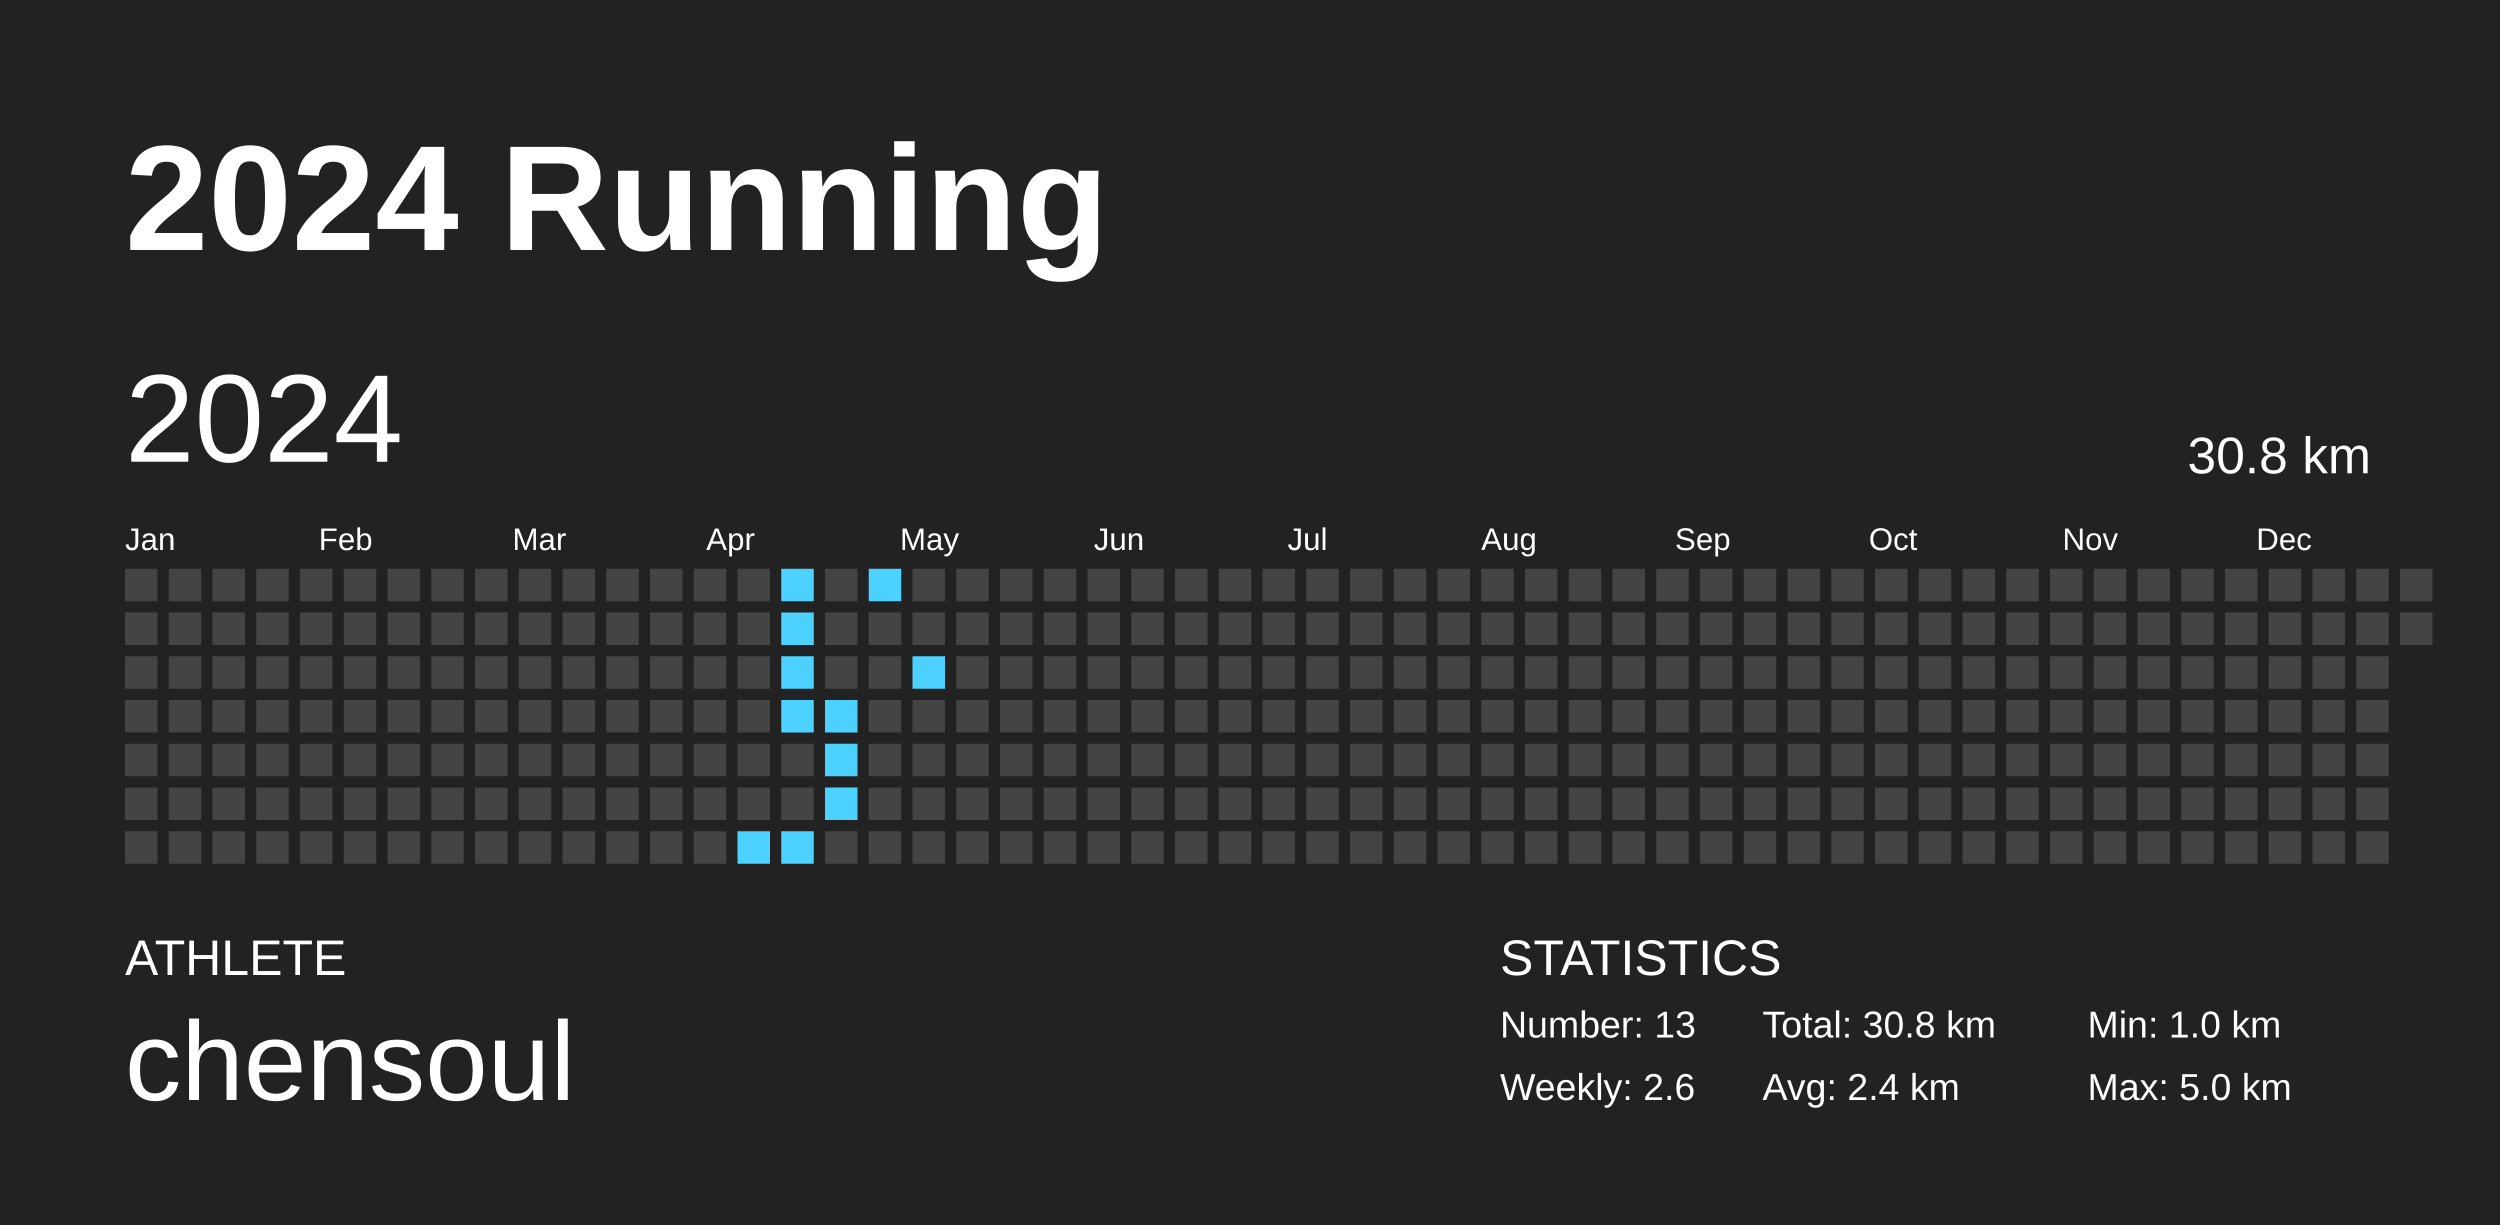
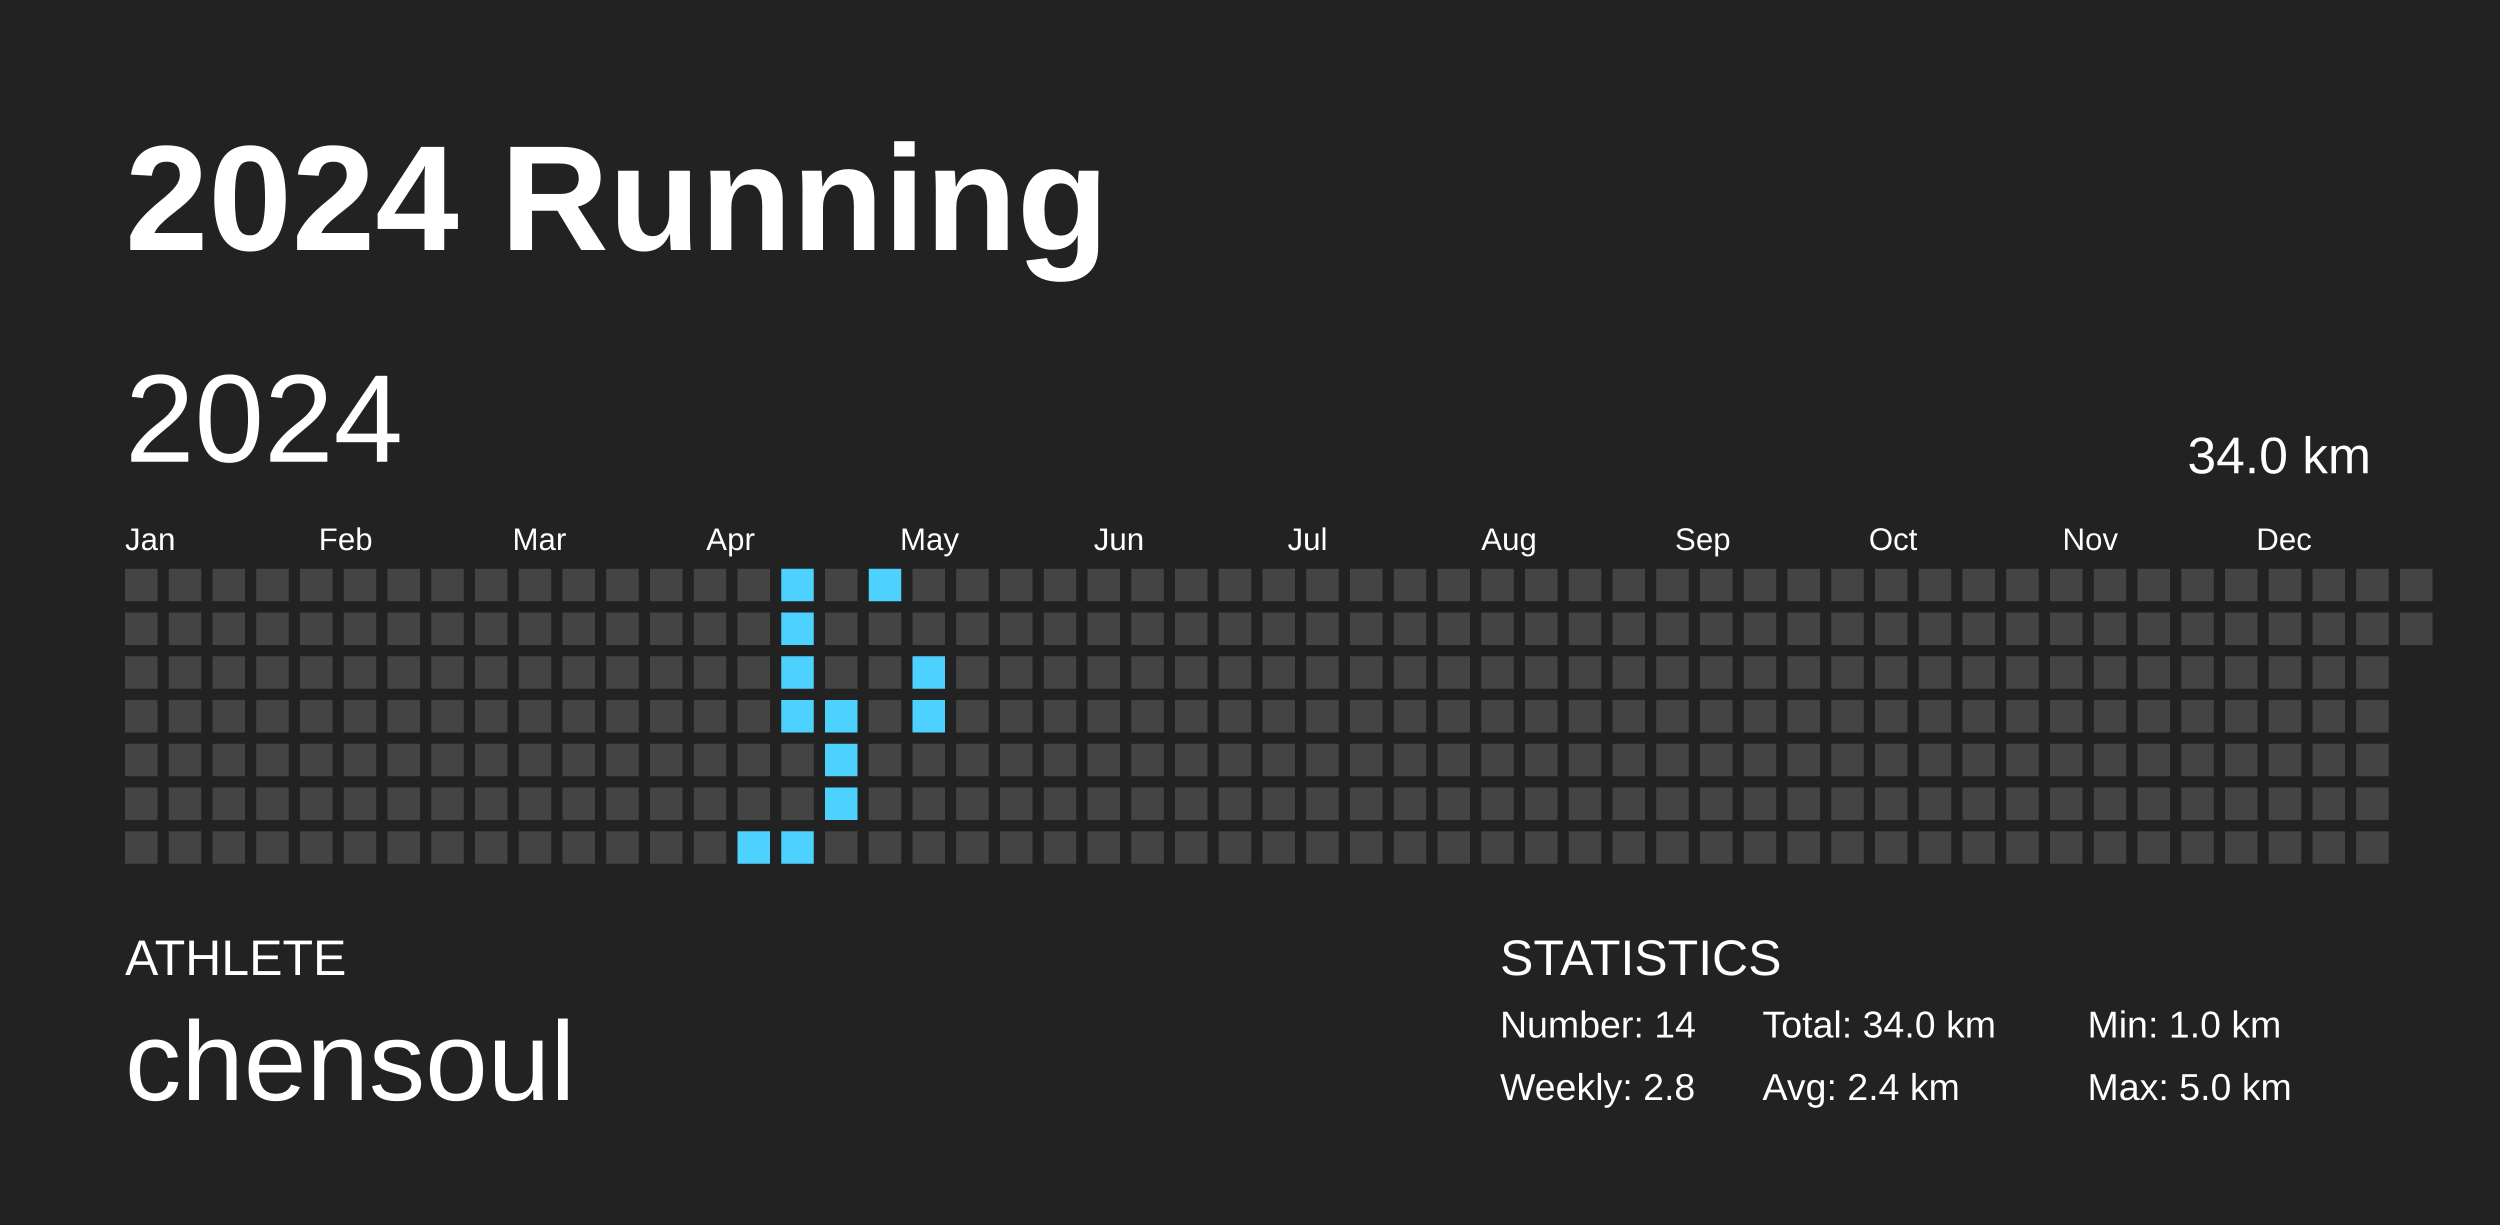
<svg xmlns="http://www.w3.org/2000/svg" baseProfile="full" height="98mm" version="1.1" viewBox="0,0,200,98" width="200mm">
  <defs />
  <rect fill="#222222" height="98" width="200" x="0" y="0" />
  <text fill="#FFFFFF" style="font-size:12px; font-family:Arial; font-weight:bold;" x="10" y="20">2024 Running</text>
  <text fill="#FFFFFF" style="font-size:4px; font-family:Arial" x="10" y="78">ATHLETE</text>
  <text fill="#FFFFFF" style="font-size:9px; font-family:Arial" x="10" y="88">chensoul</text>
  <text fill="#FFFFFF" style="font-size:4px; font-family:Arial" x="120" y="78">STATISTICS</text>
-   <text fill="#FFFFFF" style="font-size:3px; font-family:Arial" x="120" y="83">Number: 13</text>
-   <text fill="#FFFFFF" style="font-size:3px; font-family:Arial" x="120" y="88">Weekly: 2.6</text>
-   <text fill="#FFFFFF" style="font-size:3px; font-family:Arial" x="141" y="83">Total: 30.8 km</text>
+   <text fill="#FFFFFF" style="font-size:3px; font-family:Arial" x="120" y="83">Number: 14</text>
+   <text fill="#FFFFFF" style="font-size:3px; font-family:Arial" x="120" y="88">Weekly: 2.8</text>
+   <text fill="#FFFFFF" style="font-size:3px; font-family:Arial" x="141" y="83">Total: 34.0 km</text>
  <text fill="#FFFFFF" style="font-size:3px; font-family:Arial" x="141" y="88">Avg: 2.4 km</text>
  <text fill="#FFFFFF" style="font-size:3px; font-family:Arial" x="167" y="83">Min: 1.0 km</text>
  <text fill="#FFFFFF" style="font-size:3px; font-family:Arial" x="167" y="88">Max: 5.0 km</text>
  <text dominant-baseline="hanging" fill="#FFFFFF" style="font-size:10.0px; font-family:Arial;" x="10" y="30">2024</text>
-   <text dominant-baseline="hanging" fill="#FFFFFF" style="font-size:4.125px; font-family:Arial;" x="175" y="35">30.8 km</text>
+   <text dominant-baseline="hanging" fill="#FFFFFF" style="font-size:4.125px; font-family:Arial;" x="175" y="35">34.0 km</text>
  <text fill="#FFFFFF" style="font-size:2.5px; font-family:Arial" x="10.0" y="44">Jan</text>
  <text fill="#FFFFFF" style="font-size:2.5px; font-family:Arial" x="25.5" y="44">Feb</text>
  <text fill="#FFFFFF" style="font-size:2.5px; font-family:Arial" x="41.0" y="44">Mar</text>
  <text fill="#FFFFFF" style="font-size:2.5px; font-family:Arial" x="56.5" y="44">Apr</text>
  <text fill="#FFFFFF" style="font-size:2.5px; font-family:Arial" x="72.0" y="44">May</text>
  <text fill="#FFFFFF" style="font-size:2.5px; font-family:Arial" x="87.5" y="44">Jun</text>
  <text fill="#FFFFFF" style="font-size:2.5px; font-family:Arial" x="103.0" y="44">Jul</text>
  <text fill="#FFFFFF" style="font-size:2.5px; font-family:Arial" x="118.5" y="44">Aug</text>
  <text fill="#FFFFFF" style="font-size:2.5px; font-family:Arial" x="134.0" y="44">Sep</text>
  <text fill="#FFFFFF" style="font-size:2.5px; font-family:Arial" x="149.5" y="44">Oct</text>
  <text fill="#FFFFFF" style="font-size:2.5px; font-family:Arial" x="165.0" y="44">Nov</text>
  <text fill="#FFFFFF" style="font-size:2.5px; font-family:Arial" x="180.5" y="44">Dec</text>
  <rect fill="#444444" height="2.6" width="2.6" x="10.0" y="45.5" />
  <rect fill="#444444" height="2.6" width="2.6" x="10.0" y="49.0" />
  <rect fill="#444444" height="2.6" width="2.6" x="10.0" y="52.5" />
  <rect fill="#444444" height="2.6" width="2.6" x="10.0" y="56.0" />
  <rect fill="#444444" height="2.6" width="2.6" x="10.0" y="59.5" />
  <rect fill="#444444" height="2.6" width="2.6" x="10.0" y="63.0" />
  <rect fill="#444444" height="2.6" width="2.6" x="10.0" y="66.5" />
  <rect fill="#444444" height="2.6" width="2.6" x="13.5" y="45.5" />
  <rect fill="#444444" height="2.6" width="2.6" x="13.5" y="49.0" />
  <rect fill="#444444" height="2.6" width="2.6" x="13.5" y="52.5" />
  <rect fill="#444444" height="2.6" width="2.6" x="13.5" y="56.0" />
  <rect fill="#444444" height="2.6" width="2.6" x="13.5" y="59.5" />
  <rect fill="#444444" height="2.6" width="2.6" x="13.5" y="63.0" />
  <rect fill="#444444" height="2.6" width="2.6" x="13.5" y="66.5" />
  <rect fill="#444444" height="2.6" width="2.6" x="17.0" y="45.5" />
  <rect fill="#444444" height="2.6" width="2.6" x="17.0" y="49.0" />
  <rect fill="#444444" height="2.6" width="2.6" x="17.0" y="52.5" />
  <rect fill="#444444" height="2.6" width="2.6" x="17.0" y="56.0" />
  <rect fill="#444444" height="2.6" width="2.6" x="17.0" y="59.5" />
  <rect fill="#444444" height="2.6" width="2.6" x="17.0" y="63.0" />
  <rect fill="#444444" height="2.6" width="2.6" x="17.0" y="66.5" />
  <rect fill="#444444" height="2.6" width="2.6" x="20.5" y="45.5" />
  <rect fill="#444444" height="2.6" width="2.6" x="20.5" y="49.0" />
  <rect fill="#444444" height="2.6" width="2.6" x="20.5" y="52.5" />
  <rect fill="#444444" height="2.6" width="2.6" x="20.5" y="56.0" />
  <rect fill="#444444" height="2.6" width="2.6" x="20.5" y="59.5" />
  <rect fill="#444444" height="2.6" width="2.6" x="20.5" y="63.0" />
  <rect fill="#444444" height="2.6" width="2.6" x="20.5" y="66.5" />
  <rect fill="#444444" height="2.6" width="2.6" x="24.0" y="45.5" />
  <rect fill="#444444" height="2.6" width="2.6" x="24.0" y="49.0" />
  <rect fill="#444444" height="2.6" width="2.6" x="24.0" y="52.5" />
  <rect fill="#444444" height="2.6" width="2.6" x="24.0" y="56.0" />
  <rect fill="#444444" height="2.6" width="2.6" x="24.0" y="59.5" />
  <rect fill="#444444" height="2.6" width="2.6" x="24.0" y="63.0" />
  <rect fill="#444444" height="2.6" width="2.6" x="24.0" y="66.5" />
  <rect fill="#444444" height="2.6" width="2.6" x="27.5" y="45.5" />
  <rect fill="#444444" height="2.6" width="2.6" x="27.5" y="49.0" />
  <rect fill="#444444" height="2.6" width="2.6" x="27.5" y="52.5" />
  <rect fill="#444444" height="2.6" width="2.6" x="27.5" y="56.0" />
  <rect fill="#444444" height="2.6" width="2.6" x="27.5" y="59.5" />
  <rect fill="#444444" height="2.6" width="2.6" x="27.5" y="63.0" />
  <rect fill="#444444" height="2.6" width="2.6" x="27.5" y="66.5" />
  <rect fill="#444444" height="2.6" width="2.6" x="31.0" y="45.5" />
  <rect fill="#444444" height="2.6" width="2.6" x="31.0" y="49.0" />
  <rect fill="#444444" height="2.6" width="2.6" x="31.0" y="52.5" />
  <rect fill="#444444" height="2.6" width="2.6" x="31.0" y="56.0" />
  <rect fill="#444444" height="2.6" width="2.6" x="31.0" y="59.5" />
  <rect fill="#444444" height="2.6" width="2.6" x="31.0" y="63.0" />
  <rect fill="#444444" height="2.6" width="2.6" x="31.0" y="66.5" />
  <rect fill="#444444" height="2.6" width="2.6" x="34.5" y="45.5" />
  <rect fill="#444444" height="2.6" width="2.6" x="34.5" y="49.0" />
  <rect fill="#444444" height="2.6" width="2.6" x="34.5" y="52.5" />
  <rect fill="#444444" height="2.6" width="2.6" x="34.5" y="56.0" />
  <rect fill="#444444" height="2.6" width="2.6" x="34.5" y="59.5" />
  <rect fill="#444444" height="2.6" width="2.6" x="34.5" y="63.0" />
  <rect fill="#444444" height="2.6" width="2.6" x="34.5" y="66.5" />
  <rect fill="#444444" height="2.6" width="2.6" x="38.0" y="45.5" />
  <rect fill="#444444" height="2.6" width="2.6" x="38.0" y="49.0" />
  <rect fill="#444444" height="2.6" width="2.6" x="38.0" y="52.5" />
  <rect fill="#444444" height="2.6" width="2.6" x="38.0" y="56.0" />
  <rect fill="#444444" height="2.6" width="2.6" x="38.0" y="59.5" />
  <rect fill="#444444" height="2.6" width="2.6" x="38.0" y="63.0" />
  <rect fill="#444444" height="2.6" width="2.6" x="38.0" y="66.5" />
  <rect fill="#444444" height="2.6" width="2.6" x="41.5" y="45.5" />
  <rect fill="#444444" height="2.6" width="2.6" x="41.5" y="49.0" />
  <rect fill="#444444" height="2.6" width="2.6" x="41.5" y="52.5" />
  <rect fill="#444444" height="2.6" width="2.6" x="41.5" y="56.0" />
  <rect fill="#444444" height="2.6" width="2.6" x="41.5" y="59.5" />
  <rect fill="#444444" height="2.6" width="2.6" x="41.5" y="63.0" />
  <rect fill="#444444" height="2.6" width="2.6" x="41.5" y="66.5" />
  <rect fill="#444444" height="2.6" width="2.6" x="45.0" y="45.5" />
  <rect fill="#444444" height="2.6" width="2.6" x="45.0" y="49.0" />
  <rect fill="#444444" height="2.6" width="2.6" x="45.0" y="52.5" />
  <rect fill="#444444" height="2.6" width="2.6" x="45.0" y="56.0" />
  <rect fill="#444444" height="2.6" width="2.6" x="45.0" y="59.5" />
  <rect fill="#444444" height="2.6" width="2.6" x="45.0" y="63.0" />
  <rect fill="#444444" height="2.6" width="2.6" x="45.0" y="66.5" />
  <rect fill="#444444" height="2.6" width="2.6" x="48.5" y="45.5" />
  <rect fill="#444444" height="2.6" width="2.6" x="48.5" y="49.0" />
  <rect fill="#444444" height="2.6" width="2.6" x="48.5" y="52.5" />
  <rect fill="#444444" height="2.6" width="2.6" x="48.5" y="56.0" />
  <rect fill="#444444" height="2.6" width="2.6" x="48.5" y="59.5" />
  <rect fill="#444444" height="2.6" width="2.6" x="48.5" y="63.0" />
  <rect fill="#444444" height="2.6" width="2.6" x="48.5" y="66.5" />
  <rect fill="#444444" height="2.6" width="2.6" x="52.0" y="45.5" />
  <rect fill="#444444" height="2.6" width="2.6" x="52.0" y="49.0" />
  <rect fill="#444444" height="2.6" width="2.6" x="52.0" y="52.5" />
  <rect fill="#444444" height="2.6" width="2.6" x="52.0" y="56.0" />
  <rect fill="#444444" height="2.6" width="2.6" x="52.0" y="59.5" />
  <rect fill="#444444" height="2.6" width="2.6" x="52.0" y="63.0" />
  <rect fill="#444444" height="2.6" width="2.6" x="52.0" y="66.5" />
  <rect fill="#444444" height="2.6" width="2.6" x="55.5" y="45.5" />
  <rect fill="#444444" height="2.6" width="2.6" x="55.5" y="49.0" />
  <rect fill="#444444" height="2.6" width="2.6" x="55.5" y="52.5" />
  <rect fill="#444444" height="2.6" width="2.6" x="55.5" y="56.0" />
  <rect fill="#444444" height="2.6" width="2.6" x="55.5" y="59.5" />
  <rect fill="#444444" height="2.6" width="2.6" x="55.5" y="63.0" />
  <rect fill="#444444" height="2.6" width="2.6" x="55.5" y="66.5" />
  <rect fill="#444444" height="2.6" width="2.6" x="59.0" y="45.5" />
  <rect fill="#444444" height="2.6" width="2.6" x="59.0" y="49.0" />
  <rect fill="#444444" height="2.6" width="2.6" x="59.0" y="52.5" />
  <rect fill="#444444" height="2.6" width="2.6" x="59.0" y="56.0" />
  <rect fill="#444444" height="2.6" width="2.6" x="59.0" y="59.5" />
  <rect fill="#444444" height="2.6" width="2.6" x="59.0" y="63.0" />
  <rect fill="#4dd2ff" height="2.6" width="2.6" x="59.0" y="66.5" />
  <rect fill="#4dd2ff" height="2.6" width="2.6" x="62.5" y="45.5" />
  <rect fill="#4dd2ff" height="2.6" width="2.6" x="62.5" y="49.0" />
  <rect fill="#4dd2ff" height="2.6" width="2.6" x="62.5" y="52.5" />
  <rect fill="#4dd2ff" height="2.6" width="2.6" x="62.5" y="56.0" />
  <rect fill="#444444" height="2.6" width="2.6" x="62.5" y="59.5" />
  <rect fill="#444444" height="2.6" width="2.6" x="62.5" y="63.0" />
  <rect fill="#4dd2ff" height="2.6" width="2.6" x="62.5" y="66.5" />
  <rect fill="#444444" height="2.6" width="2.6" x="66.0" y="45.5" />
  <rect fill="#444444" height="2.6" width="2.6" x="66.0" y="49.0" />
  <rect fill="#444444" height="2.6" width="2.6" x="66.0" y="52.5" />
  <rect fill="#4dd2ff" height="2.6" width="2.6" x="66.0" y="56.0" />
  <rect fill="#4dd2ff" height="2.6" width="2.6" x="66.0" y="59.5" />
  <rect fill="#4dd2ff" height="2.6" width="2.6" x="66.0" y="63.0" />
  <rect fill="#444444" height="2.6" width="2.6" x="66.0" y="66.5" />
  <rect fill="#4dd2ff" height="2.6" width="2.6" x="69.5" y="45.5" />
  <rect fill="#444444" height="2.6" width="2.6" x="69.5" y="49.0" />
  <rect fill="#444444" height="2.6" width="2.6" x="69.5" y="52.5" />
  <rect fill="#444444" height="2.6" width="2.6" x="69.5" y="56.0" />
  <rect fill="#444444" height="2.6" width="2.6" x="69.5" y="59.5" />
  <rect fill="#444444" height="2.6" width="2.6" x="69.5" y="63.0" />
  <rect fill="#444444" height="2.6" width="2.6" x="69.5" y="66.5" />
  <rect fill="#444444" height="2.6" width="2.6" x="73.0" y="45.5" />
  <rect fill="#444444" height="2.6" width="2.6" x="73.0" y="49.0" />
  <rect fill="#4dd2ff" height="2.6" width="2.6" x="73.0" y="52.5" />
-   <rect fill="#444444" height="2.6" width="2.6" x="73.0" y="56.0" />
+   <rect fill="#4dd2ff" height="2.6" width="2.6" x="73.0" y="56.0" />
  <rect fill="#444444" height="2.6" width="2.6" x="73.0" y="59.5" />
  <rect fill="#444444" height="2.6" width="2.6" x="73.0" y="63.0" />
  <rect fill="#444444" height="2.6" width="2.6" x="73.0" y="66.5" />
  <rect fill="#444444" height="2.6" width="2.6" x="76.5" y="45.5" />
  <rect fill="#444444" height="2.6" width="2.6" x="76.5" y="49.0" />
  <rect fill="#444444" height="2.6" width="2.6" x="76.5" y="52.5" />
  <rect fill="#444444" height="2.6" width="2.6" x="76.5" y="56.0" />
  <rect fill="#444444" height="2.6" width="2.6" x="76.5" y="59.5" />
  <rect fill="#444444" height="2.6" width="2.6" x="76.5" y="63.0" />
  <rect fill="#444444" height="2.6" width="2.6" x="76.5" y="66.5" />
  <rect fill="#444444" height="2.6" width="2.6" x="80.0" y="45.5" />
  <rect fill="#444444" height="2.6" width="2.6" x="80.0" y="49.0" />
  <rect fill="#444444" height="2.6" width="2.6" x="80.0" y="52.5" />
  <rect fill="#444444" height="2.6" width="2.6" x="80.0" y="56.0" />
  <rect fill="#444444" height="2.6" width="2.6" x="80.0" y="59.5" />
  <rect fill="#444444" height="2.6" width="2.6" x="80.0" y="63.0" />
  <rect fill="#444444" height="2.6" width="2.6" x="80.0" y="66.5" />
  <rect fill="#444444" height="2.6" width="2.6" x="83.5" y="45.5" />
  <rect fill="#444444" height="2.6" width="2.6" x="83.5" y="49.0" />
  <rect fill="#444444" height="2.6" width="2.6" x="83.5" y="52.5" />
  <rect fill="#444444" height="2.6" width="2.6" x="83.5" y="56.0" />
  <rect fill="#444444" height="2.6" width="2.6" x="83.5" y="59.5" />
  <rect fill="#444444" height="2.6" width="2.6" x="83.5" y="63.0" />
  <rect fill="#444444" height="2.6" width="2.6" x="83.5" y="66.5" />
  <rect fill="#444444" height="2.6" width="2.6" x="87.0" y="45.5" />
  <rect fill="#444444" height="2.6" width="2.6" x="87.0" y="49.0" />
  <rect fill="#444444" height="2.6" width="2.6" x="87.0" y="52.5" />
  <rect fill="#444444" height="2.6" width="2.6" x="87.0" y="56.0" />
  <rect fill="#444444" height="2.6" width="2.6" x="87.0" y="59.5" />
  <rect fill="#444444" height="2.6" width="2.6" x="87.0" y="63.0" />
  <rect fill="#444444" height="2.6" width="2.6" x="87.0" y="66.5" />
  <rect fill="#444444" height="2.6" width="2.6" x="90.5" y="45.5" />
  <rect fill="#444444" height="2.6" width="2.6" x="90.5" y="49.0" />
  <rect fill="#444444" height="2.6" width="2.6" x="90.5" y="52.5" />
  <rect fill="#444444" height="2.6" width="2.6" x="90.5" y="56.0" />
  <rect fill="#444444" height="2.6" width="2.6" x="90.5" y="59.5" />
  <rect fill="#444444" height="2.6" width="2.6" x="90.5" y="63.0" />
  <rect fill="#444444" height="2.6" width="2.6" x="90.5" y="66.5" />
  <rect fill="#444444" height="2.6" width="2.6" x="94.0" y="45.5" />
  <rect fill="#444444" height="2.6" width="2.6" x="94.0" y="49.0" />
  <rect fill="#444444" height="2.6" width="2.6" x="94.0" y="52.5" />
  <rect fill="#444444" height="2.6" width="2.6" x="94.0" y="56.0" />
  <rect fill="#444444" height="2.6" width="2.6" x="94.0" y="59.5" />
  <rect fill="#444444" height="2.6" width="2.6" x="94.0" y="63.0" />
  <rect fill="#444444" height="2.6" width="2.6" x="94.0" y="66.5" />
  <rect fill="#444444" height="2.6" width="2.6" x="97.5" y="45.5" />
  <rect fill="#444444" height="2.6" width="2.6" x="97.5" y="49.0" />
  <rect fill="#444444" height="2.6" width="2.6" x="97.5" y="52.5" />
  <rect fill="#444444" height="2.6" width="2.6" x="97.5" y="56.0" />
  <rect fill="#444444" height="2.6" width="2.6" x="97.5" y="59.5" />
  <rect fill="#444444" height="2.6" width="2.6" x="97.5" y="63.0" />
  <rect fill="#444444" height="2.6" width="2.6" x="97.5" y="66.5" />
  <rect fill="#444444" height="2.6" width="2.6" x="101.0" y="45.5" />
  <rect fill="#444444" height="2.6" width="2.6" x="101.0" y="49.0" />
  <rect fill="#444444" height="2.6" width="2.6" x="101.0" y="52.5" />
  <rect fill="#444444" height="2.6" width="2.6" x="101.0" y="56.0" />
  <rect fill="#444444" height="2.6" width="2.6" x="101.0" y="59.5" />
  <rect fill="#444444" height="2.6" width="2.6" x="101.0" y="63.0" />
  <rect fill="#444444" height="2.6" width="2.6" x="101.0" y="66.5" />
  <rect fill="#444444" height="2.6" width="2.6" x="104.5" y="45.5" />
  <rect fill="#444444" height="2.6" width="2.6" x="104.5" y="49.0" />
  <rect fill="#444444" height="2.6" width="2.6" x="104.5" y="52.5" />
  <rect fill="#444444" height="2.6" width="2.6" x="104.5" y="56.0" />
  <rect fill="#444444" height="2.6" width="2.6" x="104.5" y="59.5" />
  <rect fill="#444444" height="2.6" width="2.6" x="104.5" y="63.0" />
  <rect fill="#444444" height="2.6" width="2.6" x="104.5" y="66.5" />
  <rect fill="#444444" height="2.6" width="2.6" x="108.0" y="45.5" />
  <rect fill="#444444" height="2.6" width="2.6" x="108.0" y="49.0" />
  <rect fill="#444444" height="2.6" width="2.6" x="108.0" y="52.5" />
  <rect fill="#444444" height="2.6" width="2.6" x="108.0" y="56.0" />
  <rect fill="#444444" height="2.6" width="2.6" x="108.0" y="59.5" />
  <rect fill="#444444" height="2.6" width="2.6" x="108.0" y="63.0" />
  <rect fill="#444444" height="2.6" width="2.6" x="108.0" y="66.5" />
  <rect fill="#444444" height="2.6" width="2.6" x="111.5" y="45.5" />
  <rect fill="#444444" height="2.6" width="2.6" x="111.5" y="49.0" />
  <rect fill="#444444" height="2.6" width="2.6" x="111.5" y="52.5" />
  <rect fill="#444444" height="2.6" width="2.6" x="111.5" y="56.0" />
  <rect fill="#444444" height="2.6" width="2.6" x="111.5" y="59.5" />
  <rect fill="#444444" height="2.6" width="2.6" x="111.5" y="63.0" />
  <rect fill="#444444" height="2.6" width="2.6" x="111.5" y="66.5" />
  <rect fill="#444444" height="2.6" width="2.6" x="115.0" y="45.5" />
  <rect fill="#444444" height="2.6" width="2.6" x="115.0" y="49.0" />
  <rect fill="#444444" height="2.6" width="2.6" x="115.0" y="52.5" />
  <rect fill="#444444" height="2.6" width="2.6" x="115.0" y="56.0" />
  <rect fill="#444444" height="2.6" width="2.6" x="115.0" y="59.5" />
  <rect fill="#444444" height="2.6" width="2.6" x="115.0" y="63.0" />
  <rect fill="#444444" height="2.6" width="2.6" x="115.0" y="66.5" />
  <rect fill="#444444" height="2.6" width="2.6" x="118.5" y="45.5" />
  <rect fill="#444444" height="2.6" width="2.6" x="118.5" y="49.0" />
  <rect fill="#444444" height="2.6" width="2.6" x="118.5" y="52.5" />
  <rect fill="#444444" height="2.6" width="2.6" x="118.5" y="56.0" />
  <rect fill="#444444" height="2.6" width="2.6" x="118.5" y="59.5" />
  <rect fill="#444444" height="2.6" width="2.6" x="118.5" y="63.0" />
  <rect fill="#444444" height="2.6" width="2.6" x="118.5" y="66.5" />
  <rect fill="#444444" height="2.6" width="2.6" x="122.0" y="45.5" />
  <rect fill="#444444" height="2.6" width="2.6" x="122.0" y="49.0" />
  <rect fill="#444444" height="2.6" width="2.6" x="122.0" y="52.5" />
  <rect fill="#444444" height="2.6" width="2.6" x="122.0" y="56.0" />
  <rect fill="#444444" height="2.6" width="2.6" x="122.0" y="59.5" />
  <rect fill="#444444" height="2.6" width="2.6" x="122.0" y="63.0" />
  <rect fill="#444444" height="2.6" width="2.6" x="122.0" y="66.5" />
  <rect fill="#444444" height="2.6" width="2.6" x="125.5" y="45.5" />
  <rect fill="#444444" height="2.6" width="2.6" x="125.5" y="49.0" />
  <rect fill="#444444" height="2.6" width="2.6" x="125.5" y="52.5" />
  <rect fill="#444444" height="2.6" width="2.6" x="125.5" y="56.0" />
  <rect fill="#444444" height="2.6" width="2.6" x="125.5" y="59.5" />
  <rect fill="#444444" height="2.6" width="2.6" x="125.5" y="63.0" />
  <rect fill="#444444" height="2.6" width="2.6" x="125.5" y="66.5" />
  <rect fill="#444444" height="2.6" width="2.6" x="129.0" y="45.5" />
  <rect fill="#444444" height="2.6" width="2.6" x="129.0" y="49.0" />
  <rect fill="#444444" height="2.6" width="2.6" x="129.0" y="52.5" />
  <rect fill="#444444" height="2.6" width="2.6" x="129.0" y="56.0" />
  <rect fill="#444444" height="2.6" width="2.6" x="129.0" y="59.5" />
  <rect fill="#444444" height="2.6" width="2.6" x="129.0" y="63.0" />
  <rect fill="#444444" height="2.6" width="2.6" x="129.0" y="66.5" />
  <rect fill="#444444" height="2.6" width="2.6" x="132.5" y="45.5" />
  <rect fill="#444444" height="2.6" width="2.6" x="132.5" y="49.0" />
  <rect fill="#444444" height="2.6" width="2.6" x="132.5" y="52.5" />
  <rect fill="#444444" height="2.6" width="2.6" x="132.5" y="56.0" />
  <rect fill="#444444" height="2.6" width="2.6" x="132.5" y="59.5" />
  <rect fill="#444444" height="2.6" width="2.6" x="132.5" y="63.0" />
  <rect fill="#444444" height="2.6" width="2.6" x="132.5" y="66.5" />
  <rect fill="#444444" height="2.6" width="2.6" x="136.0" y="45.5" />
  <rect fill="#444444" height="2.6" width="2.6" x="136.0" y="49.0" />
  <rect fill="#444444" height="2.6" width="2.6" x="136.0" y="52.5" />
  <rect fill="#444444" height="2.6" width="2.6" x="136.0" y="56.0" />
  <rect fill="#444444" height="2.6" width="2.6" x="136.0" y="59.5" />
  <rect fill="#444444" height="2.6" width="2.6" x="136.0" y="63.0" />
  <rect fill="#444444" height="2.6" width="2.6" x="136.0" y="66.5" />
  <rect fill="#444444" height="2.6" width="2.6" x="139.5" y="45.5" />
  <rect fill="#444444" height="2.6" width="2.6" x="139.5" y="49.0" />
  <rect fill="#444444" height="2.6" width="2.6" x="139.5" y="52.5" />
  <rect fill="#444444" height="2.6" width="2.6" x="139.5" y="56.0" />
  <rect fill="#444444" height="2.6" width="2.6" x="139.5" y="59.5" />
  <rect fill="#444444" height="2.6" width="2.6" x="139.5" y="63.0" />
  <rect fill="#444444" height="2.6" width="2.6" x="139.5" y="66.5" />
  <rect fill="#444444" height="2.6" width="2.6" x="143.0" y="45.5" />
  <rect fill="#444444" height="2.6" width="2.6" x="143.0" y="49.0" />
  <rect fill="#444444" height="2.6" width="2.6" x="143.0" y="52.5" />
  <rect fill="#444444" height="2.6" width="2.6" x="143.0" y="56.0" />
  <rect fill="#444444" height="2.6" width="2.6" x="143.0" y="59.5" />
  <rect fill="#444444" height="2.6" width="2.6" x="143.0" y="63.0" />
  <rect fill="#444444" height="2.6" width="2.6" x="143.0" y="66.5" />
  <rect fill="#444444" height="2.6" width="2.6" x="146.5" y="45.5" />
  <rect fill="#444444" height="2.6" width="2.6" x="146.5" y="49.0" />
  <rect fill="#444444" height="2.6" width="2.6" x="146.5" y="52.5" />
  <rect fill="#444444" height="2.6" width="2.6" x="146.5" y="56.0" />
  <rect fill="#444444" height="2.6" width="2.6" x="146.5" y="59.5" />
  <rect fill="#444444" height="2.6" width="2.6" x="146.5" y="63.0" />
  <rect fill="#444444" height="2.6" width="2.6" x="146.5" y="66.5" />
  <rect fill="#444444" height="2.6" width="2.6" x="150.0" y="45.5" />
  <rect fill="#444444" height="2.6" width="2.6" x="150.0" y="49.0" />
  <rect fill="#444444" height="2.6" width="2.6" x="150.0" y="52.5" />
  <rect fill="#444444" height="2.6" width="2.6" x="150.0" y="56.0" />
  <rect fill="#444444" height="2.6" width="2.6" x="150.0" y="59.5" />
  <rect fill="#444444" height="2.6" width="2.6" x="150.0" y="63.0" />
  <rect fill="#444444" height="2.6" width="2.6" x="150.0" y="66.5" />
  <rect fill="#444444" height="2.6" width="2.6" x="153.5" y="45.5" />
  <rect fill="#444444" height="2.6" width="2.6" x="153.5" y="49.0" />
  <rect fill="#444444" height="2.6" width="2.6" x="153.5" y="52.5" />
  <rect fill="#444444" height="2.6" width="2.6" x="153.5" y="56.0" />
  <rect fill="#444444" height="2.6" width="2.6" x="153.5" y="59.5" />
  <rect fill="#444444" height="2.6" width="2.6" x="153.5" y="63.0" />
  <rect fill="#444444" height="2.6" width="2.6" x="153.5" y="66.5" />
  <rect fill="#444444" height="2.6" width="2.6" x="157.0" y="45.5" />
  <rect fill="#444444" height="2.6" width="2.6" x="157.0" y="49.0" />
  <rect fill="#444444" height="2.6" width="2.6" x="157.0" y="52.5" />
  <rect fill="#444444" height="2.6" width="2.6" x="157.0" y="56.0" />
  <rect fill="#444444" height="2.6" width="2.6" x="157.0" y="59.5" />
  <rect fill="#444444" height="2.6" width="2.6" x="157.0" y="63.0" />
  <rect fill="#444444" height="2.6" width="2.6" x="157.0" y="66.5" />
  <rect fill="#444444" height="2.6" width="2.6" x="160.5" y="45.5" />
  <rect fill="#444444" height="2.6" width="2.6" x="160.5" y="49.0" />
  <rect fill="#444444" height="2.6" width="2.6" x="160.5" y="52.5" />
  <rect fill="#444444" height="2.6" width="2.6" x="160.5" y="56.0" />
  <rect fill="#444444" height="2.6" width="2.6" x="160.5" y="59.5" />
  <rect fill="#444444" height="2.6" width="2.6" x="160.5" y="63.0" />
  <rect fill="#444444" height="2.6" width="2.6" x="160.5" y="66.5" />
  <rect fill="#444444" height="2.6" width="2.6" x="164.0" y="45.5" />
  <rect fill="#444444" height="2.6" width="2.6" x="164.0" y="49.0" />
  <rect fill="#444444" height="2.6" width="2.6" x="164.0" y="52.5" />
  <rect fill="#444444" height="2.6" width="2.6" x="164.0" y="56.0" />
  <rect fill="#444444" height="2.6" width="2.6" x="164.0" y="59.5" />
  <rect fill="#444444" height="2.6" width="2.6" x="164.0" y="63.0" />
  <rect fill="#444444" height="2.6" width="2.6" x="164.0" y="66.5" />
  <rect fill="#444444" height="2.6" width="2.6" x="167.5" y="45.5" />
  <rect fill="#444444" height="2.6" width="2.6" x="167.5" y="49.0" />
  <rect fill="#444444" height="2.6" width="2.6" x="167.5" y="52.5" />
  <rect fill="#444444" height="2.6" width="2.6" x="167.5" y="56.0" />
  <rect fill="#444444" height="2.6" width="2.6" x="167.5" y="59.5" />
  <rect fill="#444444" height="2.6" width="2.6" x="167.5" y="63.0" />
  <rect fill="#444444" height="2.6" width="2.6" x="167.5" y="66.5" />
  <rect fill="#444444" height="2.6" width="2.6" x="171.0" y="45.5" />
  <rect fill="#444444" height="2.6" width="2.6" x="171.0" y="49.0" />
  <rect fill="#444444" height="2.6" width="2.6" x="171.0" y="52.5" />
  <rect fill="#444444" height="2.6" width="2.6" x="171.0" y="56.0" />
  <rect fill="#444444" height="2.6" width="2.6" x="171.0" y="59.5" />
  <rect fill="#444444" height="2.6" width="2.6" x="171.0" y="63.0" />
  <rect fill="#444444" height="2.6" width="2.6" x="171.0" y="66.5" />
  <rect fill="#444444" height="2.6" width="2.6" x="174.5" y="45.5" />
  <rect fill="#444444" height="2.6" width="2.6" x="174.5" y="49.0" />
  <rect fill="#444444" height="2.6" width="2.6" x="174.5" y="52.5" />
  <rect fill="#444444" height="2.6" width="2.6" x="174.5" y="56.0" />
  <rect fill="#444444" height="2.6" width="2.6" x="174.5" y="59.5" />
  <rect fill="#444444" height="2.6" width="2.6" x="174.5" y="63.0" />
  <rect fill="#444444" height="2.6" width="2.6" x="174.5" y="66.5" />
  <rect fill="#444444" height="2.6" width="2.6" x="178.0" y="45.5" />
  <rect fill="#444444" height="2.6" width="2.6" x="178.0" y="49.0" />
  <rect fill="#444444" height="2.6" width="2.6" x="178.0" y="52.5" />
  <rect fill="#444444" height="2.6" width="2.6" x="178.0" y="56.0" />
  <rect fill="#444444" height="2.6" width="2.6" x="178.0" y="59.5" />
  <rect fill="#444444" height="2.6" width="2.6" x="178.0" y="63.0" />
  <rect fill="#444444" height="2.6" width="2.6" x="178.0" y="66.5" />
  <rect fill="#444444" height="2.6" width="2.6" x="181.5" y="45.5" />
  <rect fill="#444444" height="2.6" width="2.6" x="181.5" y="49.0" />
  <rect fill="#444444" height="2.6" width="2.6" x="181.5" y="52.5" />
  <rect fill="#444444" height="2.6" width="2.6" x="181.5" y="56.0" />
  <rect fill="#444444" height="2.6" width="2.6" x="181.5" y="59.5" />
  <rect fill="#444444" height="2.6" width="2.6" x="181.5" y="63.0" />
  <rect fill="#444444" height="2.6" width="2.6" x="181.5" y="66.5" />
  <rect fill="#444444" height="2.6" width="2.6" x="185.0" y="45.5" />
  <rect fill="#444444" height="2.6" width="2.6" x="185.0" y="49.0" />
  <rect fill="#444444" height="2.6" width="2.6" x="185.0" y="52.5" />
  <rect fill="#444444" height="2.6" width="2.6" x="185.0" y="56.0" />
  <rect fill="#444444" height="2.6" width="2.6" x="185.0" y="59.5" />
  <rect fill="#444444" height="2.6" width="2.6" x="185.0" y="63.0" />
  <rect fill="#444444" height="2.6" width="2.6" x="185.0" y="66.5" />
  <rect fill="#444444" height="2.6" width="2.6" x="188.5" y="45.5" />
  <rect fill="#444444" height="2.6" width="2.6" x="188.5" y="49.0" />
  <rect fill="#444444" height="2.6" width="2.6" x="188.5" y="52.5" />
  <rect fill="#444444" height="2.6" width="2.6" x="188.5" y="56.0" />
  <rect fill="#444444" height="2.6" width="2.6" x="188.5" y="59.5" />
  <rect fill="#444444" height="2.6" width="2.6" x="188.5" y="63.0" />
  <rect fill="#444444" height="2.6" width="2.6" x="188.5" y="66.5" />
  <rect fill="#444444" height="2.6" width="2.6" x="192.0" y="45.5" />
  <rect fill="#444444" height="2.6" width="2.6" x="192.0" y="49.0" />
</svg>
